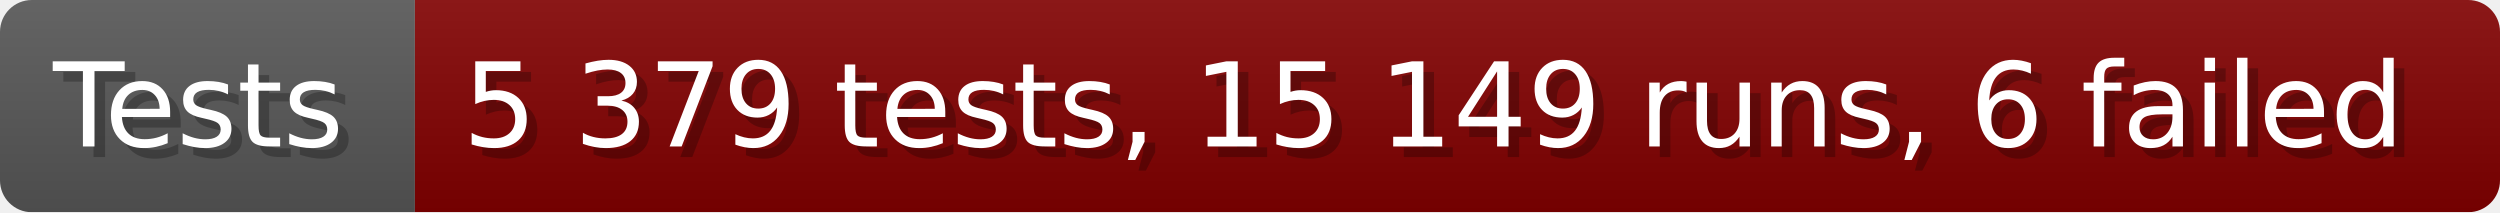
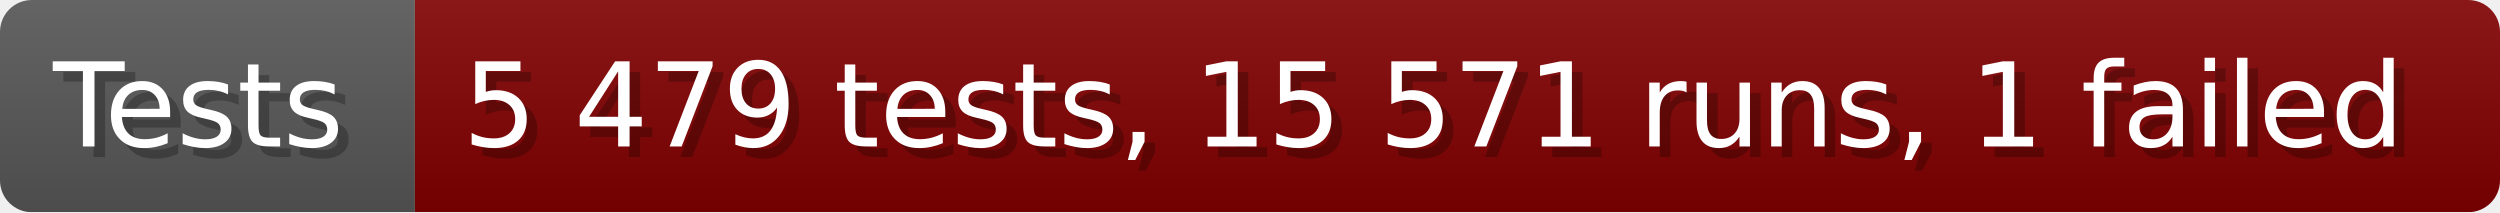
- <svg xmlns="http://www.w3.org/2000/svg" width="235.6" height="20" viewBox="0 0 2356 200" role="img" aria-label="Tests: 5 379 tests, 15 149 runs, 6 failed">
+ <svg xmlns="http://www.w3.org/2000/svg" width="235.6" height="20" viewBox="0 0 2356 200" role="img" aria-label="Tests: 5 479 tests, 15 571 runs, 1 failed">
  <linearGradient id="a" x2="0" y2="100%">
    <stop offset="0" stop-opacity=".1" stop-color="#EEE" />
    <stop offset="1" stop-opacity=".1" />
  </linearGradient>
  <mask id="m">
    <rect width="2356" height="200" rx="30" fill="#FFF" />
  </mask>
  <g mask="url(#m)">
    <rect width="391" height="200" fill="#555" />
    <rect width="1965" height="200" fill="#800000" x="391" />
    <rect width="2356" height="200" fill="url(#a)" />
  </g>
  <g aria-hidden="true" fill="#fff" text-anchor="start" font-family="Verdana,DejaVu Sans,sans-serif" font-size="110">
    <text x="60" y="148" textLength="291" fill="#000" opacity="0.25">Tests</text>
    <text x="50" y="138" textLength="291">Tests</text>
-     <text x="446" y="148" textLength="1865" fill="#000" opacity="0.25">5 379 tests, 15 149 runs, 6 failed</text>
-     <text x="436" y="138" textLength="1865">5 379 tests, 15 149 runs, 6 failed</text>
+     <text x="446" y="148" textLength="1865" fill="#000" opacity="0.25">5 479 tests, 15 571 runs, 1 failed</text>
+     <text x="436" y="138" textLength="1865">5 479 tests, 15 571 runs, 1 failed</text>
  </g>
</svg>
